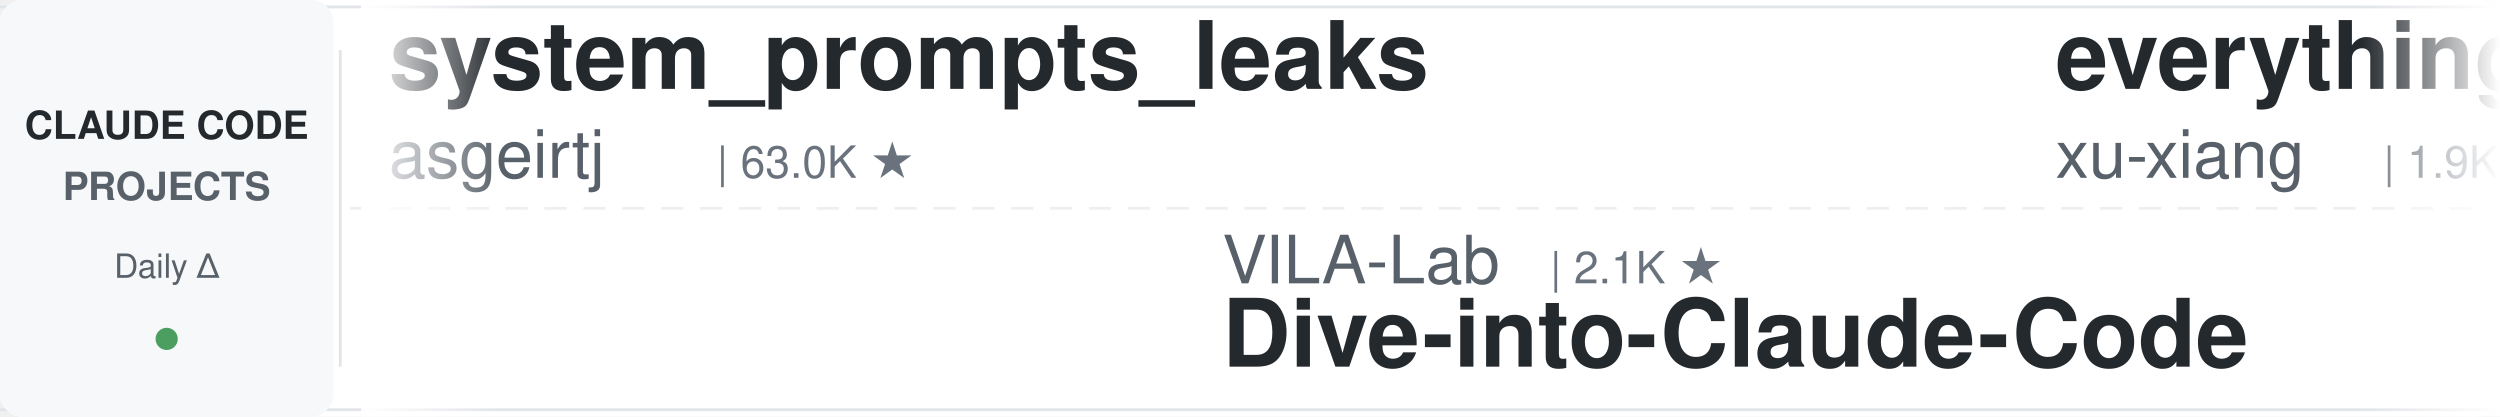
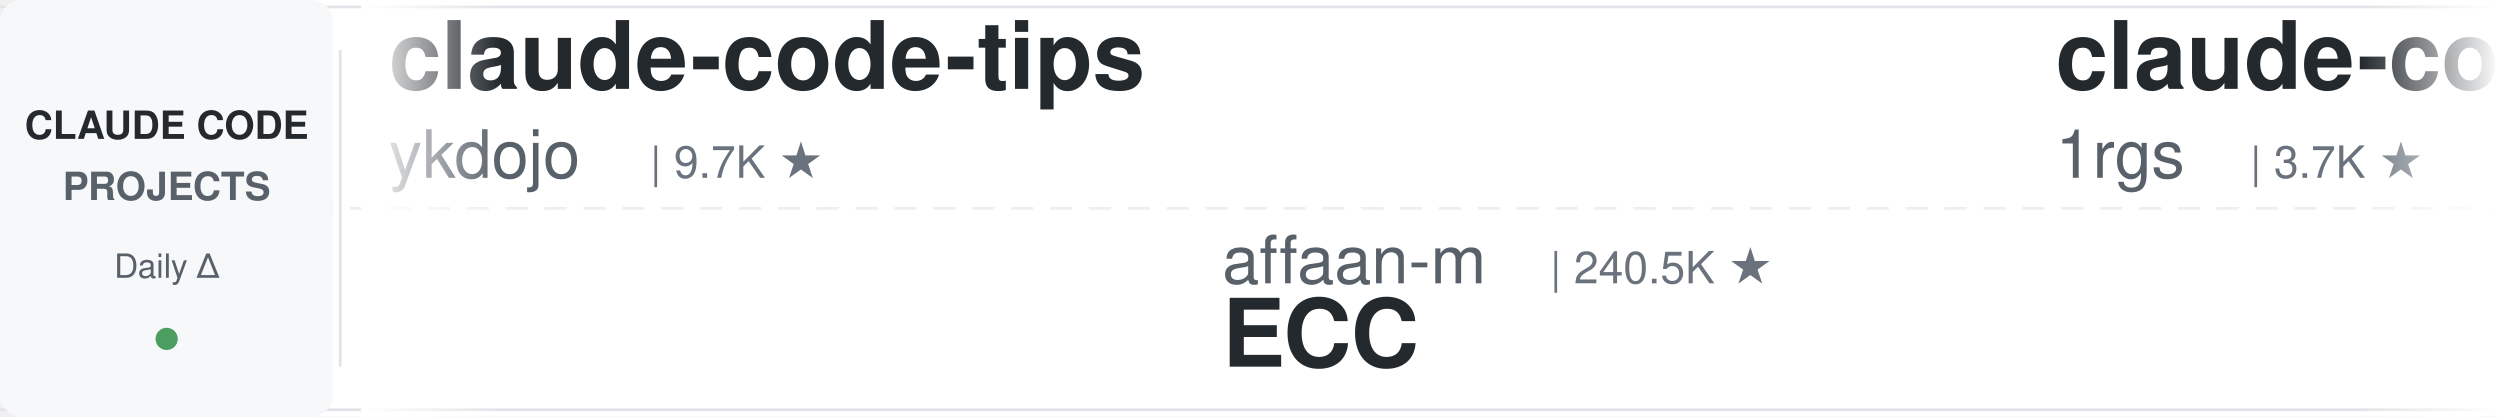
<svg xmlns="http://www.w3.org/2000/svg" width="900" height="150">
  <defs>
    <linearGradient id="leftFade" x1="0%" y1="0%" x2="100%" y2="0%">
      <stop offset="0%" style="stop-color:#ffffff;stop-opacity:1" />
      <stop offset="100%" style="stop-color:#ffffff;stop-opacity:0" />
    </linearGradient>
    <linearGradient id="rightFade" x1="0%" y1="0%" x2="100%" y2="0%">
      <stop offset="0%" style="stop-color:#ffffff;stop-opacity:0" />
      <stop offset="100%" style="stop-color:#ffffff;stop-opacity:1" />
    </linearGradient>
  </defs>
  <rect width="900" height="150" fill="#ffffff" rx="8" />
  <rect x="0" y="2" width="900" height="1" fill="#e1e4e8" />
  <rect x="0" y="147" width="900" height="1" fill="#e1e4e8" />
  <line x1="0" y1="75" x2="900" y2="75" stroke="#e1e4e8" stroke-width="1" stroke-dasharray="8 6" opacity="0.6" />
  <rect x="0" y="0" width="120" height="150" fill="#f6f8fa" rx="8" />
  <text x="60" y="50" font-family="-apple-system, BlinkMacSystemFont, 'Segoe UI', Helvetica, Arial, sans-serif" font-size="14" font-weight="600" fill="#24292e" text-anchor="middle">CLAUDE CODE</text>
  <text x="60" y="72" font-family="-apple-system, BlinkMacSystemFont, 'Segoe UI', Helvetica, Arial, sans-serif" font-size="14" font-weight="600" fill="#586069" text-anchor="middle">PROJECTS</text>
  <text x="60" y="100" font-family="-apple-system, BlinkMacSystemFont, 'Segoe UI', Helvetica, Arial, sans-serif" font-size="12" font-weight="500" fill="#586069" text-anchor="middle">Daily Δ</text>
  <circle cx="60" cy="122" r="4" fill="#22863a" opacity="0.8" />
  <rect x="122" y="18" width="1" height="114" fill="#e1e4e8" />
  <clipPath id="tickerClip">
    <rect x="130" y="0" width="770" height="150" />
  </clipPath>
  <g clip-path="url(#tickerClip)">
    <g id="tickerItems">
      <animateTransform attributeName="transform" attributeType="XML" type="translate" from="0 0" to="-3000 0" dur="54s" repeatCount="indefinite" />
      <g transform="translate(0, 0)">
-         <text x="140" y="32" font-family="-apple-system, BlinkMacSystemFont, 'Segoe UI', Helvetica, Arial, sans-serif" font-size="34" font-weight="600" fill="#24292e">system_prompts_leaks</text>
-         <text x="140" y="64" font-family="-apple-system, BlinkMacSystemFont, 'Segoe UI', Helvetica, Arial, sans-serif" font-size="24" font-weight="400" fill="#586069">asgeirtj</text>
-         <text x="258" y="64" font-family="-apple-system, BlinkMacSystemFont, 'Segoe UI', Helvetica, Arial, sans-serif" font-size="16" font-weight="500" fill="#6a737d">| 63.0K ★</text>
+         <text x="140" y="32" font-family="-apple-system, BlinkMacSystemFont, 'Segoe UI', Helvetica, Arial, sans-serif" font-size="34" font-weight="600" fill="#24292e">claude-code-tips</text>
+         <text x="140" y="64" font-family="-apple-system, BlinkMacSystemFont, 'Segoe UI', Helvetica, Arial, sans-serif" font-size="24" font-weight="400" fill="#586069">ykdojo</text>
+         <text x="234" y="64" font-family="-apple-system, BlinkMacSystemFont, 'Segoe UI', Helvetica, Arial, sans-serif" font-size="16" font-weight="500" fill="#6a737d">| 9.7K ★</text>
      </g>
      <g transform="translate(300, 0)">
-         <text x="140" y="102" font-family="-apple-system, BlinkMacSystemFont, 'Segoe UI', Helvetica, Arial, sans-serif" font-size="24" font-weight="400" fill="#586069">VILA-Lab</text>
-         <text x="258" y="102" font-family="-apple-system, BlinkMacSystemFont, 'Segoe UI', Helvetica, Arial, sans-serif" font-size="16" font-weight="500" fill="#6a737d">| 2.1K ★</text>
-         <text x="140" y="132" font-family="-apple-system, BlinkMacSystemFont, 'Segoe UI', Helvetica, Arial, sans-serif" font-size="34" font-weight="600" fill="#24292e">Dive-into-Claude-Code</text>
+         <text x="140" y="102" font-family="-apple-system, BlinkMacSystemFont, 'Segoe UI', Helvetica, Arial, sans-serif" font-size="24" font-weight="400" fill="#586069">affaan-m</text>
+         <text x="258" y="102" font-family="-apple-system, BlinkMacSystemFont, 'Segoe UI', Helvetica, Arial, sans-serif" font-size="16" font-weight="500" fill="#6a737d">| 240.5K ★</text>
+         <text x="140" y="132" font-family="-apple-system, BlinkMacSystemFont, 'Segoe UI', Helvetica, Arial, sans-serif" font-size="34" font-weight="600" fill="#24292e">ECC</text>
      </g>
      <g transform="translate(600, 0)">
-         <text x="140" y="32" font-family="-apple-system, BlinkMacSystemFont, 'Segoe UI', Helvetica, Arial, sans-serif" font-size="34" font-weight="600" fill="#24292e">everything-claude-code-z...</text>
-         <text x="140" y="64" font-family="-apple-system, BlinkMacSystemFont, 'Segoe UI', Helvetica, Arial, sans-serif" font-size="24" font-weight="400" fill="#586069">xu-xiang</text>
-         <text x="258" y="64" font-family="-apple-system, BlinkMacSystemFont, 'Segoe UI', Helvetica, Arial, sans-serif" font-size="16" font-weight="500" fill="#6a737d">| 1.9K ★</text>
+         <text x="140" y="32" font-family="-apple-system, BlinkMacSystemFont, 'Segoe UI', Helvetica, Arial, sans-serif" font-size="34" font-weight="600" fill="#24292e">claude-code-proxy</text>
+         <text x="140" y="64" font-family="-apple-system, BlinkMacSystemFont, 'Segoe UI', Helvetica, Arial, sans-serif" font-size="24" font-weight="400" fill="#586069">1rgs</text>
+         <text x="210" y="64" font-family="-apple-system, BlinkMacSystemFont, 'Segoe UI', Helvetica, Arial, sans-serif" font-size="16" font-weight="500" fill="#6a737d">| 3.7K ★</text>
      </g>
      <g transform="translate(900, 0)">
-         <text x="140" y="102" font-family="-apple-system, BlinkMacSystemFont, 'Segoe UI', Helvetica, Arial, sans-serif" font-size="24" font-weight="400" fill="#586069">shareAI-lab</text>
-         <text x="294" y="102" font-family="-apple-system, BlinkMacSystemFont, 'Segoe UI', Helvetica, Arial, sans-serif" font-size="16" font-weight="500" fill="#6a737d">| 74.4K ★</text>
-         <text x="140" y="132" font-family="-apple-system, BlinkMacSystemFont, 'Segoe UI', Helvetica, Arial, sans-serif" font-size="34" font-weight="600" fill="#24292e">learn-claude-code</text>
+         <text x="140" y="102" font-family="-apple-system, BlinkMacSystemFont, 'Segoe UI', Helvetica, Arial, sans-serif" font-size="24" font-weight="400" fill="#586069">anthropics</text>
+         <text x="282" y="102" font-family="-apple-system, BlinkMacSystemFont, 'Segoe UI', Helvetica, Arial, sans-serif" font-size="16" font-weight="500" fill="#6a737d">| 169.7K ★</text>
+         <text x="140" y="132" font-family="-apple-system, BlinkMacSystemFont, 'Segoe UI', Helvetica, Arial, sans-serif" font-size="34" font-weight="600" fill="#24292e">skills</text>
      </g>
      <g transform="translate(1200, 0)">
        <text x="140" y="32" font-family="-apple-system, BlinkMacSystemFont, 'Segoe UI', Helvetica, Arial, sans-serif" font-size="34" font-weight="600" fill="#24292e">claude-code-reverse</text>
        <text x="140" y="64" font-family="-apple-system, BlinkMacSystemFont, 'Segoe UI', Helvetica, Arial, sans-serif" font-size="24" font-weight="400" fill="#586069">Yuyz0112</text>
        <text x="258" y="64" font-family="-apple-system, BlinkMacSystemFont, 'Segoe UI', Helvetica, Arial, sans-serif" font-size="16" font-weight="500" fill="#6a737d">| 2.4K ★</text>
      </g>
      <g transform="translate(1500, 0)">
-         <text x="140" y="102" font-family="-apple-system, BlinkMacSystemFont, 'Segoe UI', Helvetica, Arial, sans-serif" font-size="24" font-weight="400" fill="#586069">AICoderTudou</text>
-         <text x="306" y="102" font-family="-apple-system, BlinkMacSystemFont, 'Segoe UI', Helvetica, Arial, sans-serif" font-size="16" font-weight="500" fill="#6a737d">| 496 ★</text>
-         <text x="140" y="132" font-family="-apple-system, BlinkMacSystemFont, 'Segoe UI', Helvetica, Arial, sans-serif" font-size="34" font-weight="600" fill="#24292e">claude-code-tudou</text>
+         <text x="140" y="102" font-family="-apple-system, BlinkMacSystemFont, 'Segoe UI', Helvetica, Arial, sans-serif" font-size="24" font-weight="400" fill="#586069">krusemediallc</text>
+         <text x="318" y="102" font-family="-apple-system, BlinkMacSystemFont, 'Segoe UI', Helvetica, Arial, sans-serif" font-size="16" font-weight="500" fill="#6a737d">| 1.2K ★</text>
+         <text x="140" y="132" font-family="-apple-system, BlinkMacSystemFont, 'Segoe UI', Helvetica, Arial, sans-serif" font-size="34" font-weight="600" fill="#24292e">arcads-claude-code</text>
      </g>
      <g transform="translate(1800, 0)">
-         <text x="140" y="32" font-family="-apple-system, BlinkMacSystemFont, 'Segoe UI', Helvetica, Arial, sans-serif" font-size="34" font-weight="600" fill="#24292e">claude-code-plugins-plus...</text>
-         <text x="140" y="64" font-family="-apple-system, BlinkMacSystemFont, 'Segoe UI', Helvetica, Arial, sans-serif" font-size="24" font-weight="400" fill="#586069">jeremylongshore</text>
-         <text x="342" y="64" font-family="-apple-system, BlinkMacSystemFont, 'Segoe UI', Helvetica, Arial, sans-serif" font-size="16" font-weight="500" fill="#6a737d">| 2.6K ★</text>
+         <text x="140" y="32" font-family="-apple-system, BlinkMacSystemFont, 'Segoe UI', Helvetica, Arial, sans-serif" font-size="34" font-weight="600" fill="#24292e">Claude-Code-Game-Studios</text>
+         <text x="140" y="64" font-family="-apple-system, BlinkMacSystemFont, 'Segoe UI', Helvetica, Arial, sans-serif" font-size="24" font-weight="400" fill="#586069">Donchitos</text>
+         <text x="270" y="64" font-family="-apple-system, BlinkMacSystemFont, 'Segoe UI', Helvetica, Arial, sans-serif" font-size="16" font-weight="500" fill="#6a737d">| 23.9K ★</text>
      </g>
      <g transform="translate(2100, 0)">
-         <text x="140" y="102" font-family="-apple-system, BlinkMacSystemFont, 'Segoe UI', Helvetica, Arial, sans-serif" font-size="24" font-weight="400" fill="#586069">daymade</text>
-         <text x="246" y="102" font-family="-apple-system, BlinkMacSystemFont, 'Segoe UI', Helvetica, Arial, sans-serif" font-size="16" font-weight="500" fill="#6a737d">| 1.3K ★</text>
-         <text x="140" y="132" font-family="-apple-system, BlinkMacSystemFont, 'Segoe UI', Helvetica, Arial, sans-serif" font-size="34" font-weight="600" fill="#24292e">claude-code-skills</text>
+         <text x="140" y="102" font-family="-apple-system, BlinkMacSystemFont, 'Segoe UI', Helvetica, Arial, sans-serif" font-size="24" font-weight="400" fill="#586069">anthropics</text>
+         <text x="282" y="102" font-family="-apple-system, BlinkMacSystemFont, 'Segoe UI', Helvetica, Arial, sans-serif" font-size="16" font-weight="500" fill="#6a737d">| 5.9K ★</text>
+         <text x="140" y="132" font-family="-apple-system, BlinkMacSystemFont, 'Segoe UI', Helvetica, Arial, sans-serif" font-size="34" font-weight="600" fill="#24292e">claude-code-security-rev...</text>
      </g>
      <g transform="translate(2400, 0)">
-         <text x="140" y="32" font-family="-apple-system, BlinkMacSystemFont, 'Segoe UI', Helvetica, Arial, sans-serif" font-size="34" font-weight="600" fill="#24292e">claude-code-router</text>
-         <text x="140" y="64" font-family="-apple-system, BlinkMacSystemFont, 'Segoe UI', Helvetica, Arial, sans-serif" font-size="24" font-weight="400" fill="#586069">musistudio</text>
-         <text x="282" y="64" font-family="-apple-system, BlinkMacSystemFont, 'Segoe UI', Helvetica, Arial, sans-serif" font-size="16" font-weight="500" fill="#6a737d">| 36.7K ★</text>
+         <text x="140" y="32" font-family="-apple-system, BlinkMacSystemFont, 'Segoe UI', Helvetica, Arial, sans-serif" font-size="34" font-weight="600" fill="#24292e">claude-code-telegram</text>
+         <text x="140" y="64" font-family="-apple-system, BlinkMacSystemFont, 'Segoe UI', Helvetica, Arial, sans-serif" font-size="24" font-weight="400" fill="#586069">RichardAtCT</text>
+         <text x="294" y="64" font-family="-apple-system, BlinkMacSystemFont, 'Segoe UI', Helvetica, Arial, sans-serif" font-size="16" font-weight="500" fill="#6a737d">| 2.8K ★</text>
      </g>
      <g transform="translate(2700, 0)">
-         <text x="140" y="102" font-family="-apple-system, BlinkMacSystemFont, 'Segoe UI', Helvetica, Arial, sans-serif" font-size="24" font-weight="400" fill="#586069">ponponon</text>
-         <text x="258" y="102" font-family="-apple-system, BlinkMacSystemFont, 'Segoe UI', Helvetica, Arial, sans-serif" font-size="16" font-weight="500" fill="#6a737d">| 2.3K ★</text>
-         <text x="140" y="132" font-family="-apple-system, BlinkMacSystemFont, 'Segoe UI', Helvetica, Arial, sans-serif" font-size="34" font-weight="600" fill="#24292e">claude_code_src</text>
+         <text x="140" y="102" font-family="-apple-system, BlinkMacSystemFont, 'Segoe UI', Helvetica, Arial, sans-serif" font-size="24" font-weight="400" fill="#586069">xu-xiang</text>
+         <text x="258" y="102" font-family="-apple-system, BlinkMacSystemFont, 'Segoe UI', Helvetica, Arial, sans-serif" font-size="16" font-weight="500" fill="#6a737d">| 1.9K ★</text>
+         <text x="140" y="132" font-family="-apple-system, BlinkMacSystemFont, 'Segoe UI', Helvetica, Arial, sans-serif" font-size="34" font-weight="600" fill="#24292e">everything-claude-code-z...</text>
      </g>
      <g transform="translate(3000, 0)">
-         <text x="140" y="32" font-family="-apple-system, BlinkMacSystemFont, 'Segoe UI', Helvetica, Arial, sans-serif" font-size="34" font-weight="600" fill="#24292e">system_prompts_leaks</text>
-         <text x="140" y="64" font-family="-apple-system, BlinkMacSystemFont, 'Segoe UI', Helvetica, Arial, sans-serif" font-size="24" font-weight="400" fill="#586069">asgeirtj</text>
-         <text x="258" y="64" font-family="-apple-system, BlinkMacSystemFont, 'Segoe UI', Helvetica, Arial, sans-serif" font-size="16" font-weight="500" fill="#6a737d">| 63.0K ★</text>
+         <text x="140" y="32" font-family="-apple-system, BlinkMacSystemFont, 'Segoe UI', Helvetica, Arial, sans-serif" font-size="34" font-weight="600" fill="#24292e">claude-code-tips</text>
+         <text x="140" y="64" font-family="-apple-system, BlinkMacSystemFont, 'Segoe UI', Helvetica, Arial, sans-serif" font-size="24" font-weight="400" fill="#586069">ykdojo</text>
+         <text x="234" y="64" font-family="-apple-system, BlinkMacSystemFont, 'Segoe UI', Helvetica, Arial, sans-serif" font-size="16" font-weight="500" fill="#6a737d">| 9.7K ★</text>
      </g>
      <g transform="translate(3300, 0)">
-         <text x="140" y="102" font-family="-apple-system, BlinkMacSystemFont, 'Segoe UI', Helvetica, Arial, sans-serif" font-size="24" font-weight="400" fill="#586069">VILA-Lab</text>
-         <text x="258" y="102" font-family="-apple-system, BlinkMacSystemFont, 'Segoe UI', Helvetica, Arial, sans-serif" font-size="16" font-weight="500" fill="#6a737d">| 2.1K ★</text>
-         <text x="140" y="132" font-family="-apple-system, BlinkMacSystemFont, 'Segoe UI', Helvetica, Arial, sans-serif" font-size="34" font-weight="600" fill="#24292e">Dive-into-Claude-Code</text>
+         <text x="140" y="102" font-family="-apple-system, BlinkMacSystemFont, 'Segoe UI', Helvetica, Arial, sans-serif" font-size="24" font-weight="400" fill="#586069">affaan-m</text>
+         <text x="258" y="102" font-family="-apple-system, BlinkMacSystemFont, 'Segoe UI', Helvetica, Arial, sans-serif" font-size="16" font-weight="500" fill="#6a737d">| 240.5K ★</text>
+         <text x="140" y="132" font-family="-apple-system, BlinkMacSystemFont, 'Segoe UI', Helvetica, Arial, sans-serif" font-size="34" font-weight="600" fill="#24292e">ECC</text>
      </g>
      <g transform="translate(3600, 0)">
-         <text x="140" y="32" font-family="-apple-system, BlinkMacSystemFont, 'Segoe UI', Helvetica, Arial, sans-serif" font-size="34" font-weight="600" fill="#24292e">everything-claude-code-z...</text>
-         <text x="140" y="64" font-family="-apple-system, BlinkMacSystemFont, 'Segoe UI', Helvetica, Arial, sans-serif" font-size="24" font-weight="400" fill="#586069">xu-xiang</text>
-         <text x="258" y="64" font-family="-apple-system, BlinkMacSystemFont, 'Segoe UI', Helvetica, Arial, sans-serif" font-size="16" font-weight="500" fill="#6a737d">| 1.9K ★</text>
+         <text x="140" y="32" font-family="-apple-system, BlinkMacSystemFont, 'Segoe UI', Helvetica, Arial, sans-serif" font-size="34" font-weight="600" fill="#24292e">claude-code-proxy</text>
+         <text x="140" y="64" font-family="-apple-system, BlinkMacSystemFont, 'Segoe UI', Helvetica, Arial, sans-serif" font-size="24" font-weight="400" fill="#586069">1rgs</text>
+         <text x="210" y="64" font-family="-apple-system, BlinkMacSystemFont, 'Segoe UI', Helvetica, Arial, sans-serif" font-size="16" font-weight="500" fill="#6a737d">| 3.7K ★</text>
      </g>
      <g transform="translate(3900, 0)">
-         <text x="140" y="102" font-family="-apple-system, BlinkMacSystemFont, 'Segoe UI', Helvetica, Arial, sans-serif" font-size="24" font-weight="400" fill="#586069">shareAI-lab</text>
-         <text x="294" y="102" font-family="-apple-system, BlinkMacSystemFont, 'Segoe UI', Helvetica, Arial, sans-serif" font-size="16" font-weight="500" fill="#6a737d">| 74.4K ★</text>
-         <text x="140" y="132" font-family="-apple-system, BlinkMacSystemFont, 'Segoe UI', Helvetica, Arial, sans-serif" font-size="34" font-weight="600" fill="#24292e">learn-claude-code</text>
+         <text x="140" y="102" font-family="-apple-system, BlinkMacSystemFont, 'Segoe UI', Helvetica, Arial, sans-serif" font-size="24" font-weight="400" fill="#586069">anthropics</text>
+         <text x="282" y="102" font-family="-apple-system, BlinkMacSystemFont, 'Segoe UI', Helvetica, Arial, sans-serif" font-size="16" font-weight="500" fill="#6a737d">| 169.7K ★</text>
+         <text x="140" y="132" font-family="-apple-system, BlinkMacSystemFont, 'Segoe UI', Helvetica, Arial, sans-serif" font-size="34" font-weight="600" fill="#24292e">skills</text>
      </g>
    </g>
  </g>
  <rect x="130" y="0" width="50" height="150" fill="url(#leftFade)" />
  <rect x="850" y="0" width="50" height="150" fill="url(#rightFade)" />
</svg>
